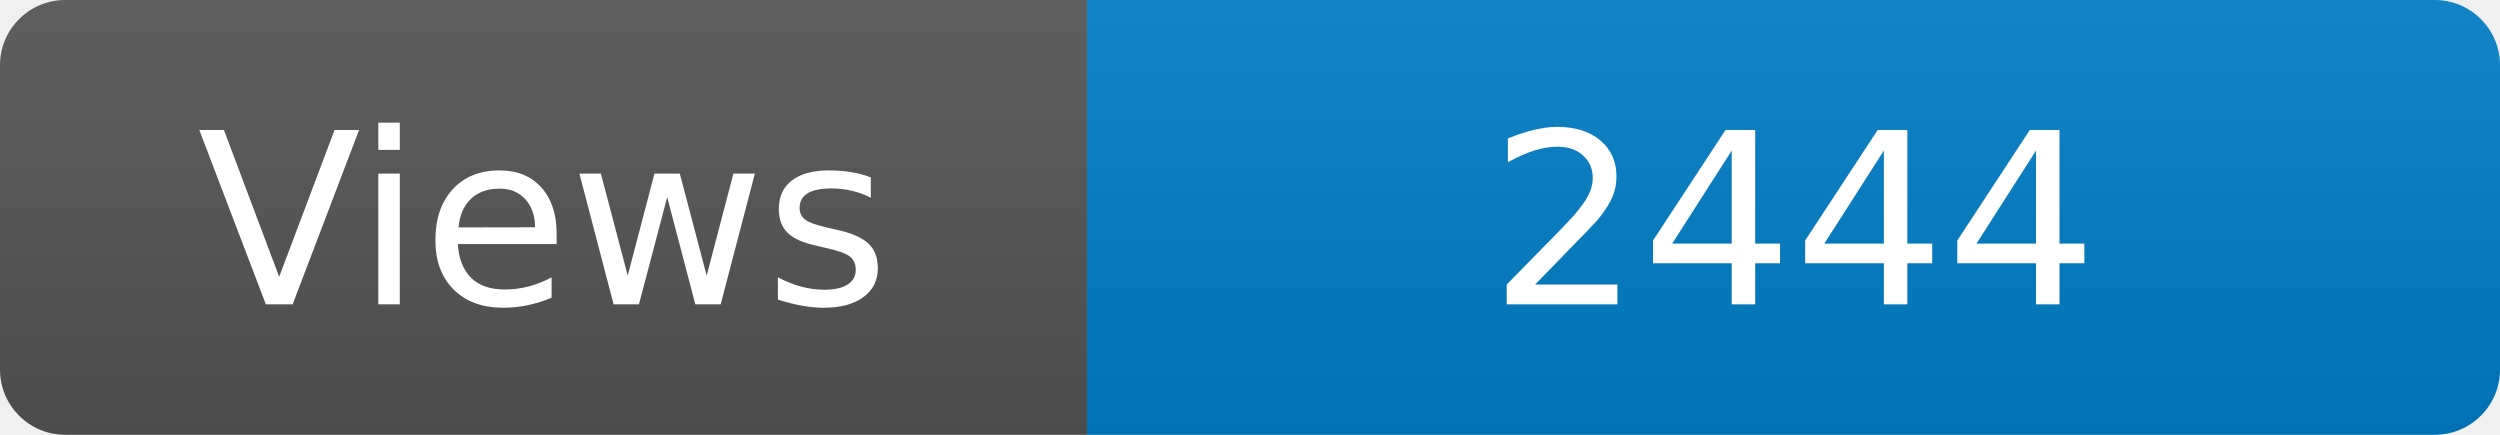
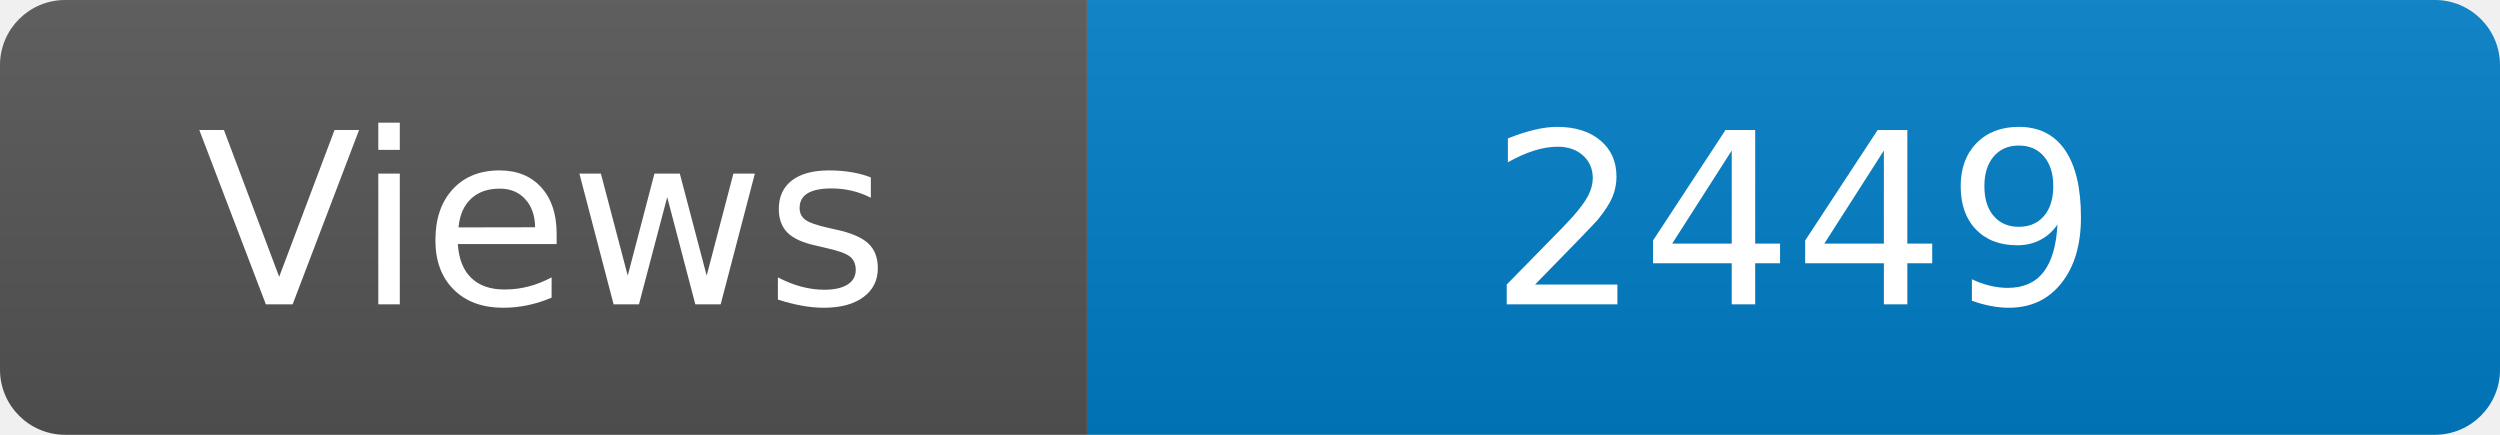
<svg xmlns="http://www.w3.org/2000/svg" width="115" height="20" role="img" aria-label="Maintained?: yes">
  <linearGradient id="s" x2="0" y2="100%">
    <stop offset="0" stop-color="#bbb" stop-opacity=".1" />
    <stop offset="1" stop-opacity=".1" />
  </linearGradient>
  <clipPath id="r">
    <rect width="115" height="20" rx="3" fill="#fff" />
  </clipPath>
  <g clip-path="url(#r)">
    <rect width="50" height="20" fill="#555" />
    <rect x="50" width="160" height="20" fill="#007ec6" />
    <rect width="115" height="20" fill="url(#s)" />
  </g>
  <g fill="#fff" text-anchor="middle" font-family="Verdana,Geneva,DejaVu Sans,sans-serif" font-size="110">
    <text x="250" y="140" transform="scale(.1)" fill="#fff">Views</text>
-     <text x="825" y="140" transform="scale(.1)" fill="#fff">2444</text>
+     <text x="825" y="140" transform="scale(.1)" fill="#fff">2449</text>
  </g>
</svg>
